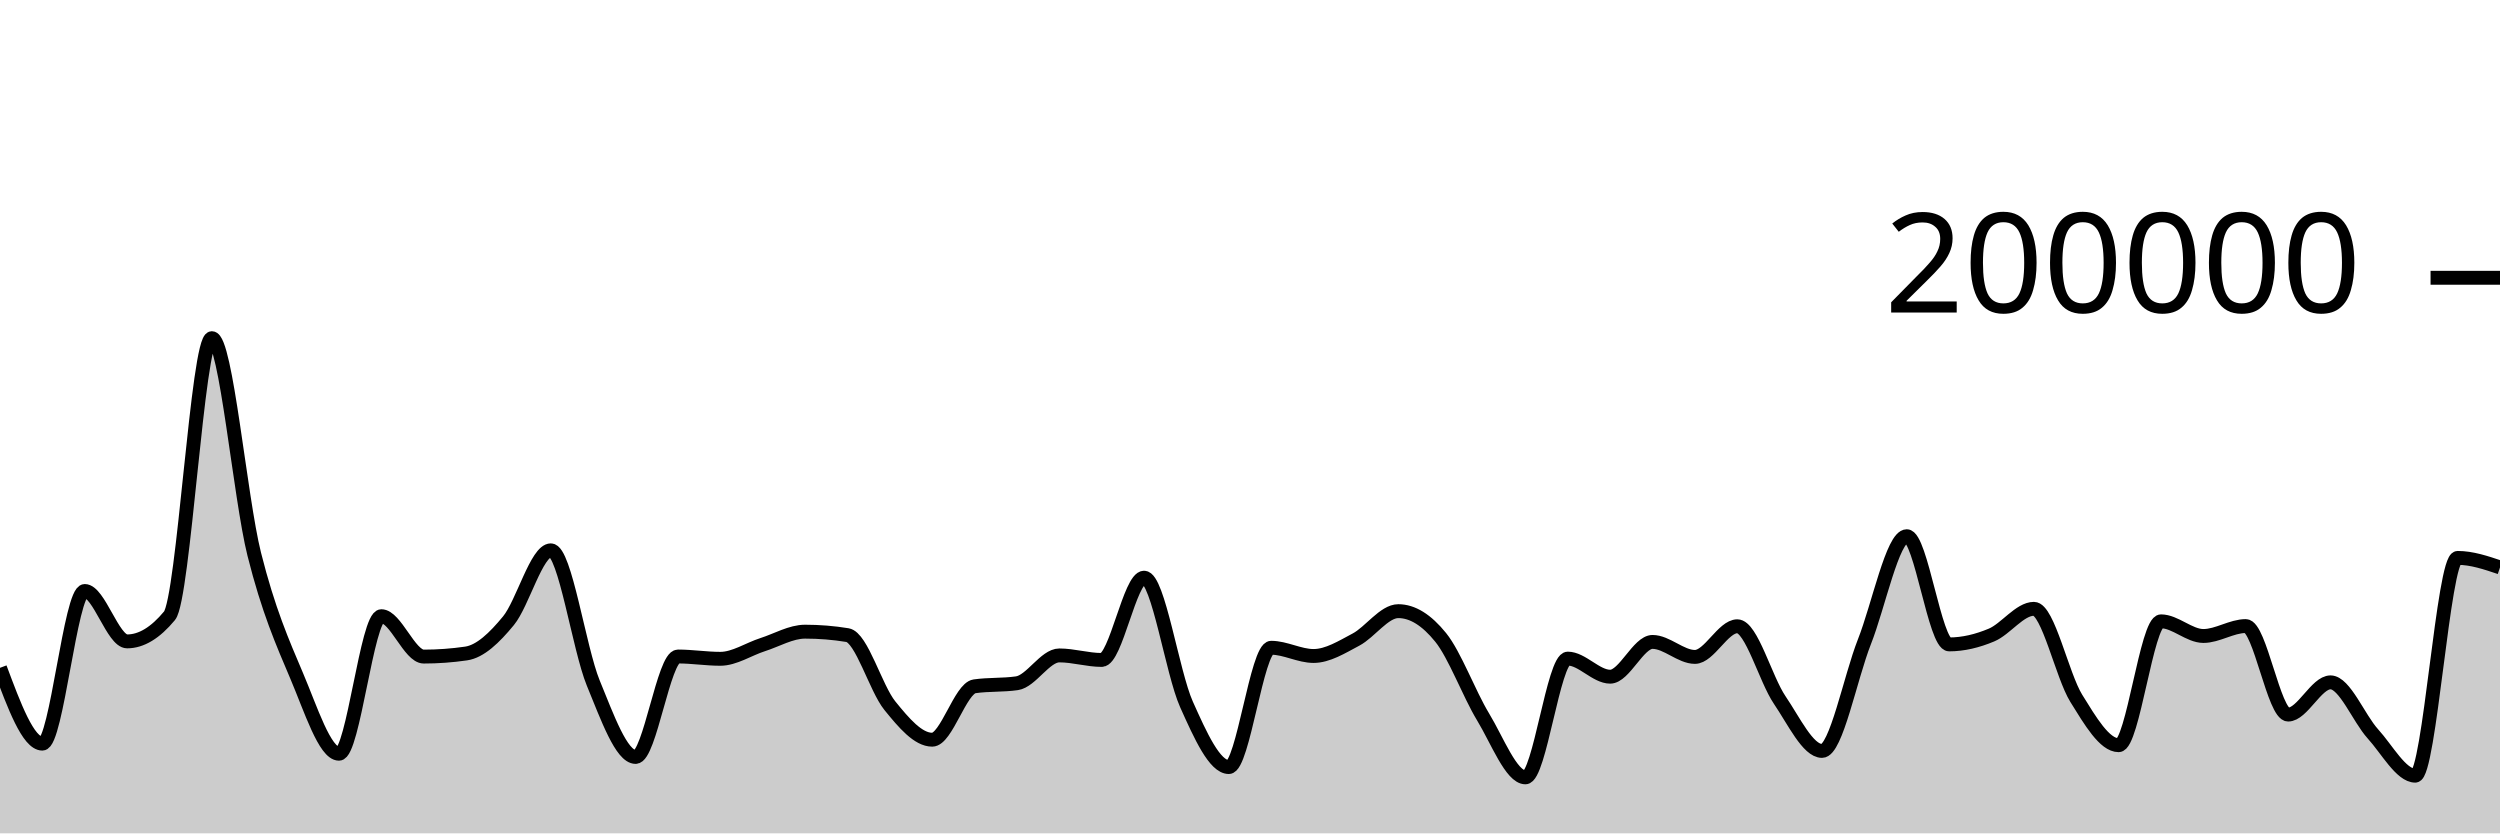
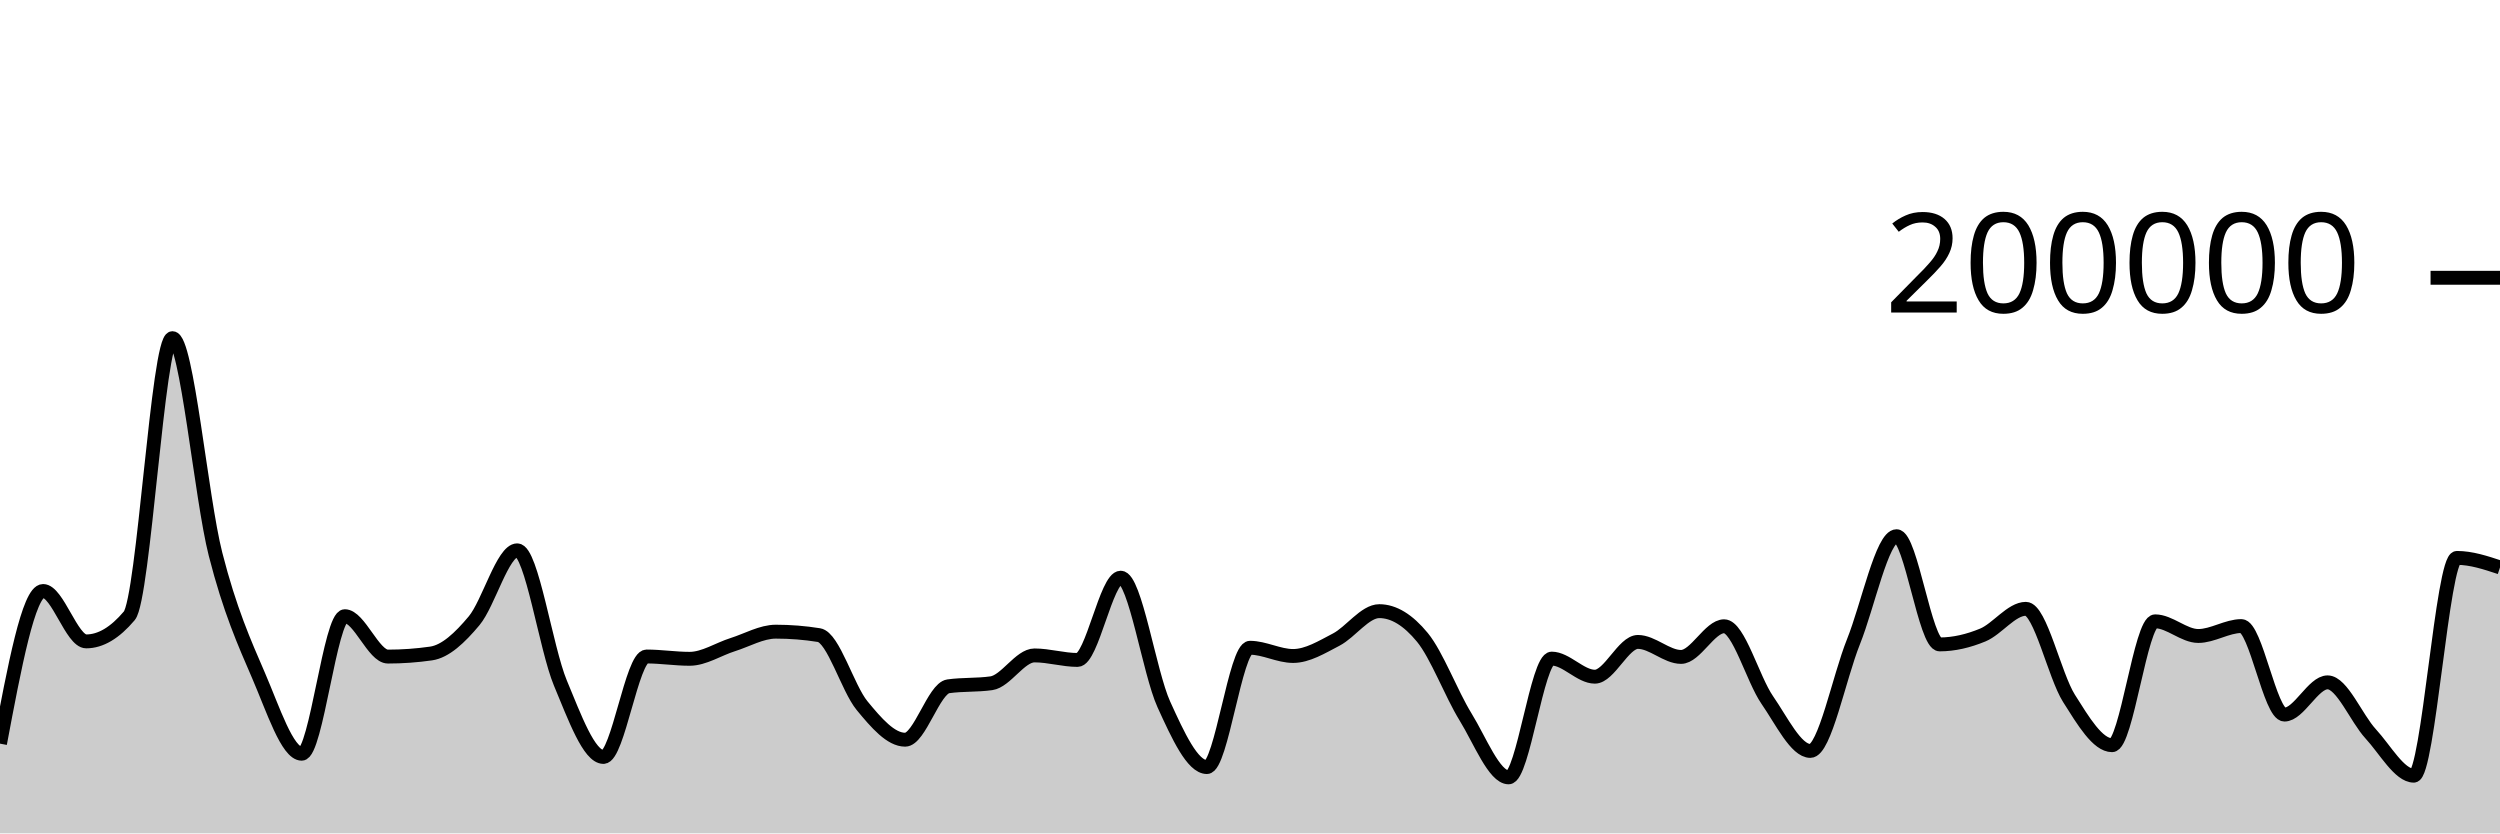
<svg xmlns="http://www.w3.org/2000/svg" viewBox="0 0 180 60">
  <g transform="translate(0,20)">
-     <path class="area" fill="rgba(0, 0, 0, 0.2)" d="M0,28.083C1.017,30.812,2.034,33.542,3.051,33.542C4.068,33.542,5.085,22.551,6.102,22.551C7.119,22.551,8.136,26.18,9.153,26.18C10.169,26.18,11.186,25.565,12.203,24.337C13.22,23.109,14.237,4.347,15.254,4.347C16.271,4.347,17.288,15.848,18.305,19.899C19.322,23.95,20.339,26.257,21.356,28.652C22.373,31.047,23.39,34.269,24.407,34.269C25.424,34.269,26.441,24.366,27.458,24.366C28.475,24.366,29.492,27.274,30.508,27.274C31.525,27.274,32.542,27.2,33.559,27.052C34.576,26.904,35.593,25.931,36.61,24.693C37.627,23.455,38.644,19.623,39.661,19.623C40.678,19.623,41.695,26.694,42.712,29.173C43.729,31.652,44.746,34.5,45.763,34.5C46.78,34.5,47.797,27.268,48.814,27.268C49.831,27.268,50.847,27.434,51.864,27.434C52.881,27.434,53.898,26.739,54.915,26.413C55.932,26.087,56.949,25.48,57.966,25.48C58.983,25.48,60,25.562,61.017,25.728C62.034,25.893,63.051,29.552,64.068,30.807C65.085,32.063,66.102,33.259,67.119,33.259C68.136,33.259,69.153,29.561,70.169,29.414C71.186,29.268,72.203,29.341,73.22,29.194C74.237,29.048,75.254,27.19,76.271,27.19C77.288,27.19,78.305,27.516,79.322,27.516C80.339,27.516,81.356,21.592,82.373,21.592C83.39,21.592,84.407,28.436,85.424,30.709C86.441,32.982,87.458,35.229,88.475,35.229C89.492,35.229,90.508,26.639,91.525,26.639C92.542,26.639,93.559,27.231,94.576,27.231C95.593,27.231,96.61,26.59,97.627,26.052C98.644,25.514,99.661,24.003,100.678,24.003C101.695,24.003,102.712,24.633,103.729,25.893C104.746,27.153,105.763,29.934,106.78,31.614C107.797,33.293,108.814,35.97,109.831,35.97C110.847,35.97,111.864,27.42,112.881,27.42C113.898,27.42,114.915,28.722,115.932,28.722C116.949,28.722,117.966,26.218,118.983,26.218C120,26.218,121.017,27.298,122.034,27.298C123.051,27.298,124.068,25.091,125.085,25.091C126.102,25.091,127.119,28.901,128.136,30.397C129.153,31.892,130.169,34.067,131.186,34.067C132.203,34.067,133.22,28.786,134.237,26.209C135.254,23.633,136.271,18.607,137.288,18.607C138.305,18.607,139.322,26.397,140.339,26.397C141.356,26.397,142.373,26.149,143.39,25.722C144.407,25.295,145.424,23.835,146.441,23.835C147.458,23.835,148.475,28.643,149.492,30.28C150.508,31.917,151.525,33.655,152.542,33.655C153.559,33.655,154.576,24.736,155.593,24.736C156.61,24.736,157.627,25.791,158.644,25.791C159.661,25.791,160.678,25.077,161.695,25.077C162.712,25.077,163.729,31.45,164.746,31.45C165.763,31.45,166.78,29.129,167.797,29.129C168.814,29.129,169.831,31.717,170.847,32.837C171.864,33.957,172.881,35.849,173.898,35.849C174.915,35.849,175.932,20.169,176.949,20.169C177.966,20.169,178.983,20.512,180,20.855L180,40C178.983,40,177.966,40,176.949,40C175.932,40,174.915,40,173.898,40C172.881,40,171.864,40,170.847,40C169.831,40,168.814,40,167.797,40C166.78,40,165.763,40,164.746,40C163.729,40,162.712,40,161.695,40C160.678,40,159.661,40,158.644,40C157.627,40,156.61,40,155.593,40C154.576,40,153.559,40,152.542,40C151.525,40,150.508,40,149.492,40C148.475,40,147.458,40,146.441,40C145.424,40,144.407,40,143.39,40C142.373,40,141.356,40,140.339,40C139.322,40,138.305,40,137.288,40C136.271,40,135.254,40,134.237,40C133.22,40,132.203,40,131.186,40C130.169,40,129.153,40,128.136,40C127.119,40,126.102,40,125.085,40C124.068,40,123.051,40,122.034,40C121.017,40,120,40,118.983,40C117.966,40,116.949,40,115.932,40C114.915,40,113.898,40,112.881,40C111.864,40,110.847,40,109.831,40C108.814,40,107.797,40,106.78,40C105.763,40,104.746,40,103.729,40C102.712,40,101.695,40,100.678,40C99.661,40,98.644,40,97.627,40C96.61,40,95.593,40,94.576,40C93.559,40,92.542,40,91.525,40C90.508,40,89.492,40,88.475,40C87.458,40,86.441,40,85.424,40C84.407,40,83.39,40,82.373,40C81.356,40,80.339,40,79.322,40C78.305,40,77.288,40,76.271,40C75.254,40,74.237,40,73.22,40C72.203,40,71.186,40,70.169,40C69.153,40,68.136,40,67.119,40C66.102,40,65.085,40,64.068,40C63.051,40,62.034,40,61.017,40C60,40,58.983,40,57.966,40C56.949,40,55.932,40,54.915,40C53.898,40,52.881,40,51.864,40C50.847,40,49.831,40,48.814,40C47.797,40,46.78,40,45.763,40C44.746,40,43.729,40,42.712,40C41.695,40,40.678,40,39.661,40C38.644,40,37.627,40,36.61,40C35.593,40,34.576,40,33.559,40C32.542,40,31.525,40,30.508,40C29.492,40,28.475,40,27.458,40C26.441,40,25.424,40,24.407,40C23.39,40,22.373,40,21.356,40C20.339,40,19.322,40,18.305,40C17.288,40,16.271,40,15.254,40C14.237,40,13.22,40,12.203,40C11.186,40,10.169,40,9.153,40C8.136,40,7.119,40,6.102,40C5.085,40,4.068,40,3.051,40C2.034,40,1.017,40,0,40Z" />
-     <path class="line" stroke="black" fill="none" d="M0,28.083C1.017,30.812,2.034,33.542,3.051,33.542C4.068,33.542,5.085,22.551,6.102,22.551C7.119,22.551,8.136,26.18,9.153,26.18C10.169,26.18,11.186,25.565,12.203,24.337C13.22,23.109,14.237,4.347,15.254,4.347C16.271,4.347,17.288,15.848,18.305,19.899C19.322,23.95,20.339,26.257,21.356,28.652C22.373,31.047,23.39,34.269,24.407,34.269C25.424,34.269,26.441,24.366,27.458,24.366C28.475,24.366,29.492,27.274,30.508,27.274C31.525,27.274,32.542,27.2,33.559,27.052C34.576,26.904,35.593,25.931,36.61,24.693C37.627,23.455,38.644,19.623,39.661,19.623C40.678,19.623,41.695,26.694,42.712,29.173C43.729,31.652,44.746,34.5,45.763,34.5C46.78,34.5,47.797,27.268,48.814,27.268C49.831,27.268,50.847,27.434,51.864,27.434C52.881,27.434,53.898,26.739,54.915,26.413C55.932,26.087,56.949,25.48,57.966,25.48C58.983,25.48,60,25.562,61.017,25.728C62.034,25.893,63.051,29.552,64.068,30.807C65.085,32.063,66.102,33.259,67.119,33.259C68.136,33.259,69.153,29.561,70.169,29.414C71.186,29.268,72.203,29.341,73.22,29.194C74.237,29.048,75.254,27.19,76.271,27.19C77.288,27.19,78.305,27.516,79.322,27.516C80.339,27.516,81.356,21.592,82.373,21.592C83.39,21.592,84.407,28.436,85.424,30.709C86.441,32.982,87.458,35.229,88.475,35.229C89.492,35.229,90.508,26.639,91.525,26.639C92.542,26.639,93.559,27.231,94.576,27.231C95.593,27.231,96.61,26.59,97.627,26.052C98.644,25.514,99.661,24.003,100.678,24.003C101.695,24.003,102.712,24.633,103.729,25.893C104.746,27.153,105.763,29.934,106.78,31.614C107.797,33.293,108.814,35.97,109.831,35.97C110.847,35.97,111.864,27.42,112.881,27.42C113.898,27.42,114.915,28.722,115.932,28.722C116.949,28.722,117.966,26.218,118.983,26.218C120,26.218,121.017,27.298,122.034,27.298C123.051,27.298,124.068,25.091,125.085,25.091C126.102,25.091,127.119,28.901,128.136,30.397C129.153,31.892,130.169,34.067,131.186,34.067C132.203,34.067,133.22,28.786,134.237,26.209C135.254,23.633,136.271,18.607,137.288,18.607C138.305,18.607,139.322,26.397,140.339,26.397C141.356,26.397,142.373,26.149,143.39,25.722C144.407,25.295,145.424,23.835,146.441,23.835C147.458,23.835,148.475,28.643,149.492,30.28C150.508,31.917,151.525,33.655,152.542,33.655C153.559,33.655,154.576,24.736,155.593,24.736C156.61,24.736,157.627,25.791,158.644,25.791C159.661,25.791,160.678,25.077,161.695,25.077C162.712,25.077,163.729,31.45,164.746,31.45C165.763,31.45,166.78,29.129,167.797,29.129C168.814,29.129,169.831,31.717,170.847,32.837C171.864,33.957,172.881,35.849,173.898,35.849C174.915,35.849,175.932,20.169,176.949,20.169C177.966,20.169,178.983,20.512,180,20.855" />
+     <path class="area" fill="rgba(0, 0, 0, 0.2)" d="M0,33.542C1.034,28.047,2.069,22.551,3.103,22.551C4.138,22.551,5.172,26.18,6.207,26.18C7.241,26.18,8.276,25.565,9.31,24.337C10.345,23.109,11.379,4.347,12.414,4.347C13.448,4.347,14.483,15.848,15.517,19.899C16.552,23.95,17.586,26.257,18.621,28.652C19.655,31.047,20.69,34.269,21.724,34.269C22.759,34.269,23.793,24.366,24.828,24.366C25.862,24.366,26.897,27.274,27.931,27.274C28.966,27.274,30,27.2,31.034,27.052C32.069,26.904,33.103,25.931,34.138,24.693C35.172,23.455,36.207,19.623,37.241,19.623C38.276,19.623,39.31,26.694,40.345,29.173C41.379,31.652,42.414,34.5,43.448,34.5C44.483,34.5,45.517,27.268,46.552,27.268C47.586,27.268,48.621,27.434,49.655,27.434C50.69,27.434,51.724,26.739,52.759,26.413C53.793,26.087,54.828,25.48,55.862,25.48C56.897,25.48,57.931,25.562,58.966,25.728C60,25.893,61.034,29.552,62.069,30.807C63.103,32.063,64.138,33.259,65.172,33.259C66.207,33.259,67.241,29.561,68.276,29.414C69.31,29.268,70.345,29.341,71.379,29.194C72.414,29.048,73.448,27.19,74.483,27.19C75.517,27.19,76.552,27.516,77.586,27.516C78.621,27.516,79.655,21.592,80.69,21.592C81.724,21.592,82.759,28.436,83.793,30.709C84.828,32.982,85.862,35.229,86.897,35.229C87.931,35.229,88.966,26.639,90,26.639C91.034,26.639,92.069,27.231,93.103,27.231C94.138,27.231,95.172,26.59,96.207,26.052C97.241,25.514,98.276,24.003,99.31,24.003C100.345,24.003,101.379,24.633,102.414,25.893C103.448,27.153,104.483,29.934,105.517,31.614C106.552,33.293,107.586,35.97,108.621,35.97C109.655,35.97,110.69,27.42,111.724,27.42C112.759,27.42,113.793,28.722,114.828,28.722C115.862,28.722,116.897,26.218,117.931,26.218C118.966,26.218,120,27.298,121.034,27.298C122.069,27.298,123.103,25.091,124.138,25.091C125.172,25.091,126.207,28.901,127.241,30.397C128.276,31.892,129.31,34.067,130.345,34.067C131.379,34.067,132.414,28.786,133.448,26.209C134.483,23.633,135.517,18.607,136.552,18.607C137.586,18.607,138.621,26.397,139.655,26.397C140.69,26.397,141.724,26.149,142.759,25.722C143.793,25.295,144.828,23.835,145.862,23.835C146.897,23.835,147.931,28.643,148.966,30.28C150,31.917,151.034,33.655,152.069,33.655C153.103,33.655,154.138,24.736,155.172,24.736C156.207,24.736,157.241,25.791,158.276,25.791C159.31,25.791,160.345,25.077,161.379,25.077C162.414,25.077,163.448,31.45,164.483,31.45C165.517,31.45,166.552,29.129,167.586,29.129C168.621,29.129,169.655,31.717,170.69,32.837C171.724,33.957,172.759,35.849,173.793,35.849C174.828,35.849,175.862,20.169,176.897,20.169C177.931,20.169,178.966,20.512,180,20.855L180,40C178.966,40,177.931,40,176.897,40C175.862,40,174.828,40,173.793,40C172.759,40,171.724,40,170.69,40C169.655,40,168.621,40,167.586,40C166.552,40,165.517,40,164.483,40C163.448,40,162.414,40,161.379,40C160.345,40,159.31,40,158.276,40C157.241,40,156.207,40,155.172,40C154.138,40,153.103,40,152.069,40C151.034,40,150,40,148.966,40C147.931,40,146.897,40,145.862,40C144.828,40,143.793,40,142.759,40C141.724,40,140.69,40,139.655,40C138.621,40,137.586,40,136.552,40C135.517,40,134.483,40,133.448,40C132.414,40,131.379,40,130.345,40C129.31,40,128.276,40,127.241,40C126.207,40,125.172,40,124.138,40C123.103,40,122.069,40,121.034,40C120,40,118.966,40,117.931,40C116.897,40,115.862,40,114.828,40C113.793,40,112.759,40,111.724,40C110.69,40,109.655,40,108.621,40C107.586,40,106.552,40,105.517,40C104.483,40,103.448,40,102.414,40C101.379,40,100.345,40,99.31,40C98.276,40,97.241,40,96.207,40C95.172,40,94.138,40,93.103,40C92.069,40,91.034,40,90,40C88.966,40,87.931,40,86.897,40C85.862,40,84.828,40,83.793,40C82.759,40,81.724,40,80.69,40C79.655,40,78.621,40,77.586,40C76.552,40,75.517,40,74.483,40C73.448,40,72.414,40,71.379,40C70.345,40,69.31,40,68.276,40C67.241,40,66.207,40,65.172,40C64.138,40,63.103,40,62.069,40C61.034,40,60,40,58.966,40C57.931,40,56.897,40,55.862,40C54.828,40,53.793,40,52.759,40C51.724,40,50.69,40,49.655,40C48.621,40,47.586,40,46.552,40C45.517,40,44.483,40,43.448,40C42.414,40,41.379,40,40.345,40C39.31,40,38.276,40,37.241,40C36.207,40,35.172,40,34.138,40C33.103,40,32.069,40,31.034,40C30,40,28.966,40,27.931,40C26.897,40,25.862,40,24.828,40C23.793,40,22.759,40,21.724,40C20.69,40,19.655,40,18.621,40C17.586,40,16.552,40,15.517,40C14.483,40,13.448,40,12.414,40C11.379,40,10.345,40,9.31,40C8.276,40,7.241,40,6.207,40C5.172,40,4.138,40,3.103,40C2.069,40,1.034,40,0,40Z" />
+     <path class="line" stroke="black" fill="none" d="M0,33.542C1.034,28.047,2.069,22.551,3.103,22.551C4.138,22.551,5.172,26.18,6.207,26.18C7.241,26.18,8.276,25.565,9.31,24.337C10.345,23.109,11.379,4.347,12.414,4.347C13.448,4.347,14.483,15.848,15.517,19.899C16.552,23.95,17.586,26.257,18.621,28.652C19.655,31.047,20.69,34.269,21.724,34.269C22.759,34.269,23.793,24.366,24.828,24.366C25.862,24.366,26.897,27.274,27.931,27.274C28.966,27.274,30,27.2,31.034,27.052C32.069,26.904,33.103,25.931,34.138,24.693C35.172,23.455,36.207,19.623,37.241,19.623C38.276,19.623,39.31,26.694,40.345,29.173C41.379,31.652,42.414,34.5,43.448,34.5C44.483,34.5,45.517,27.268,46.552,27.268C47.586,27.268,48.621,27.434,49.655,27.434C50.69,27.434,51.724,26.739,52.759,26.413C53.793,26.087,54.828,25.48,55.862,25.48C56.897,25.48,57.931,25.562,58.966,25.728C60,25.893,61.034,29.552,62.069,30.807C63.103,32.063,64.138,33.259,65.172,33.259C66.207,33.259,67.241,29.561,68.276,29.414C69.31,29.268,70.345,29.341,71.379,29.194C72.414,29.048,73.448,27.19,74.483,27.19C75.517,27.19,76.552,27.516,77.586,27.516C78.621,27.516,79.655,21.592,80.69,21.592C81.724,21.592,82.759,28.436,83.793,30.709C84.828,32.982,85.862,35.229,86.897,35.229C87.931,35.229,88.966,26.639,90,26.639C91.034,26.639,92.069,27.231,93.103,27.231C94.138,27.231,95.172,26.59,96.207,26.052C97.241,25.514,98.276,24.003,99.31,24.003C100.345,24.003,101.379,24.633,102.414,25.893C103.448,27.153,104.483,29.934,105.517,31.614C106.552,33.293,107.586,35.97,108.621,35.97C109.655,35.97,110.69,27.42,111.724,27.42C112.759,27.42,113.793,28.722,114.828,28.722C115.862,28.722,116.897,26.218,117.931,26.218C118.966,26.218,120,27.298,121.034,27.298C122.069,27.298,123.103,25.091,124.138,25.091C125.172,25.091,126.207,28.901,127.241,30.397C128.276,31.892,129.31,34.067,130.345,34.067C131.379,34.067,132.414,28.786,133.448,26.209C134.483,23.633,135.517,18.607,136.552,18.607C137.586,18.607,138.621,26.397,139.655,26.397C140.69,26.397,141.724,26.149,142.759,25.722C143.793,25.295,144.828,23.835,145.862,23.835C146.897,23.835,147.931,28.643,148.966,30.28C150,31.917,151.034,33.655,152.069,33.655C153.103,33.655,154.138,24.736,155.172,24.736C156.207,24.736,157.241,25.791,158.276,25.791C159.31,25.791,160.345,25.077,161.379,25.077C162.414,25.077,163.448,31.45,164.483,31.45C165.517,31.45,166.552,29.129,167.586,29.129C168.621,29.129,169.655,31.717,170.69,32.837C171.724,33.957,172.759,35.849,173.793,35.849C174.828,35.849,175.862,20.169,176.897,20.169C177.931,20.169,178.966,20.512,180,20.855" />
    <path class="axis-ceiling" stroke-width="1" stroke="black" fill="none" d="M175,0L180,0" />
    <text class="axis-ceiling-label" font-family="sans-serif" text-anchor="end" font-size="10px" x="170" y="2.5">200000</text>
  </g>
</svg>
